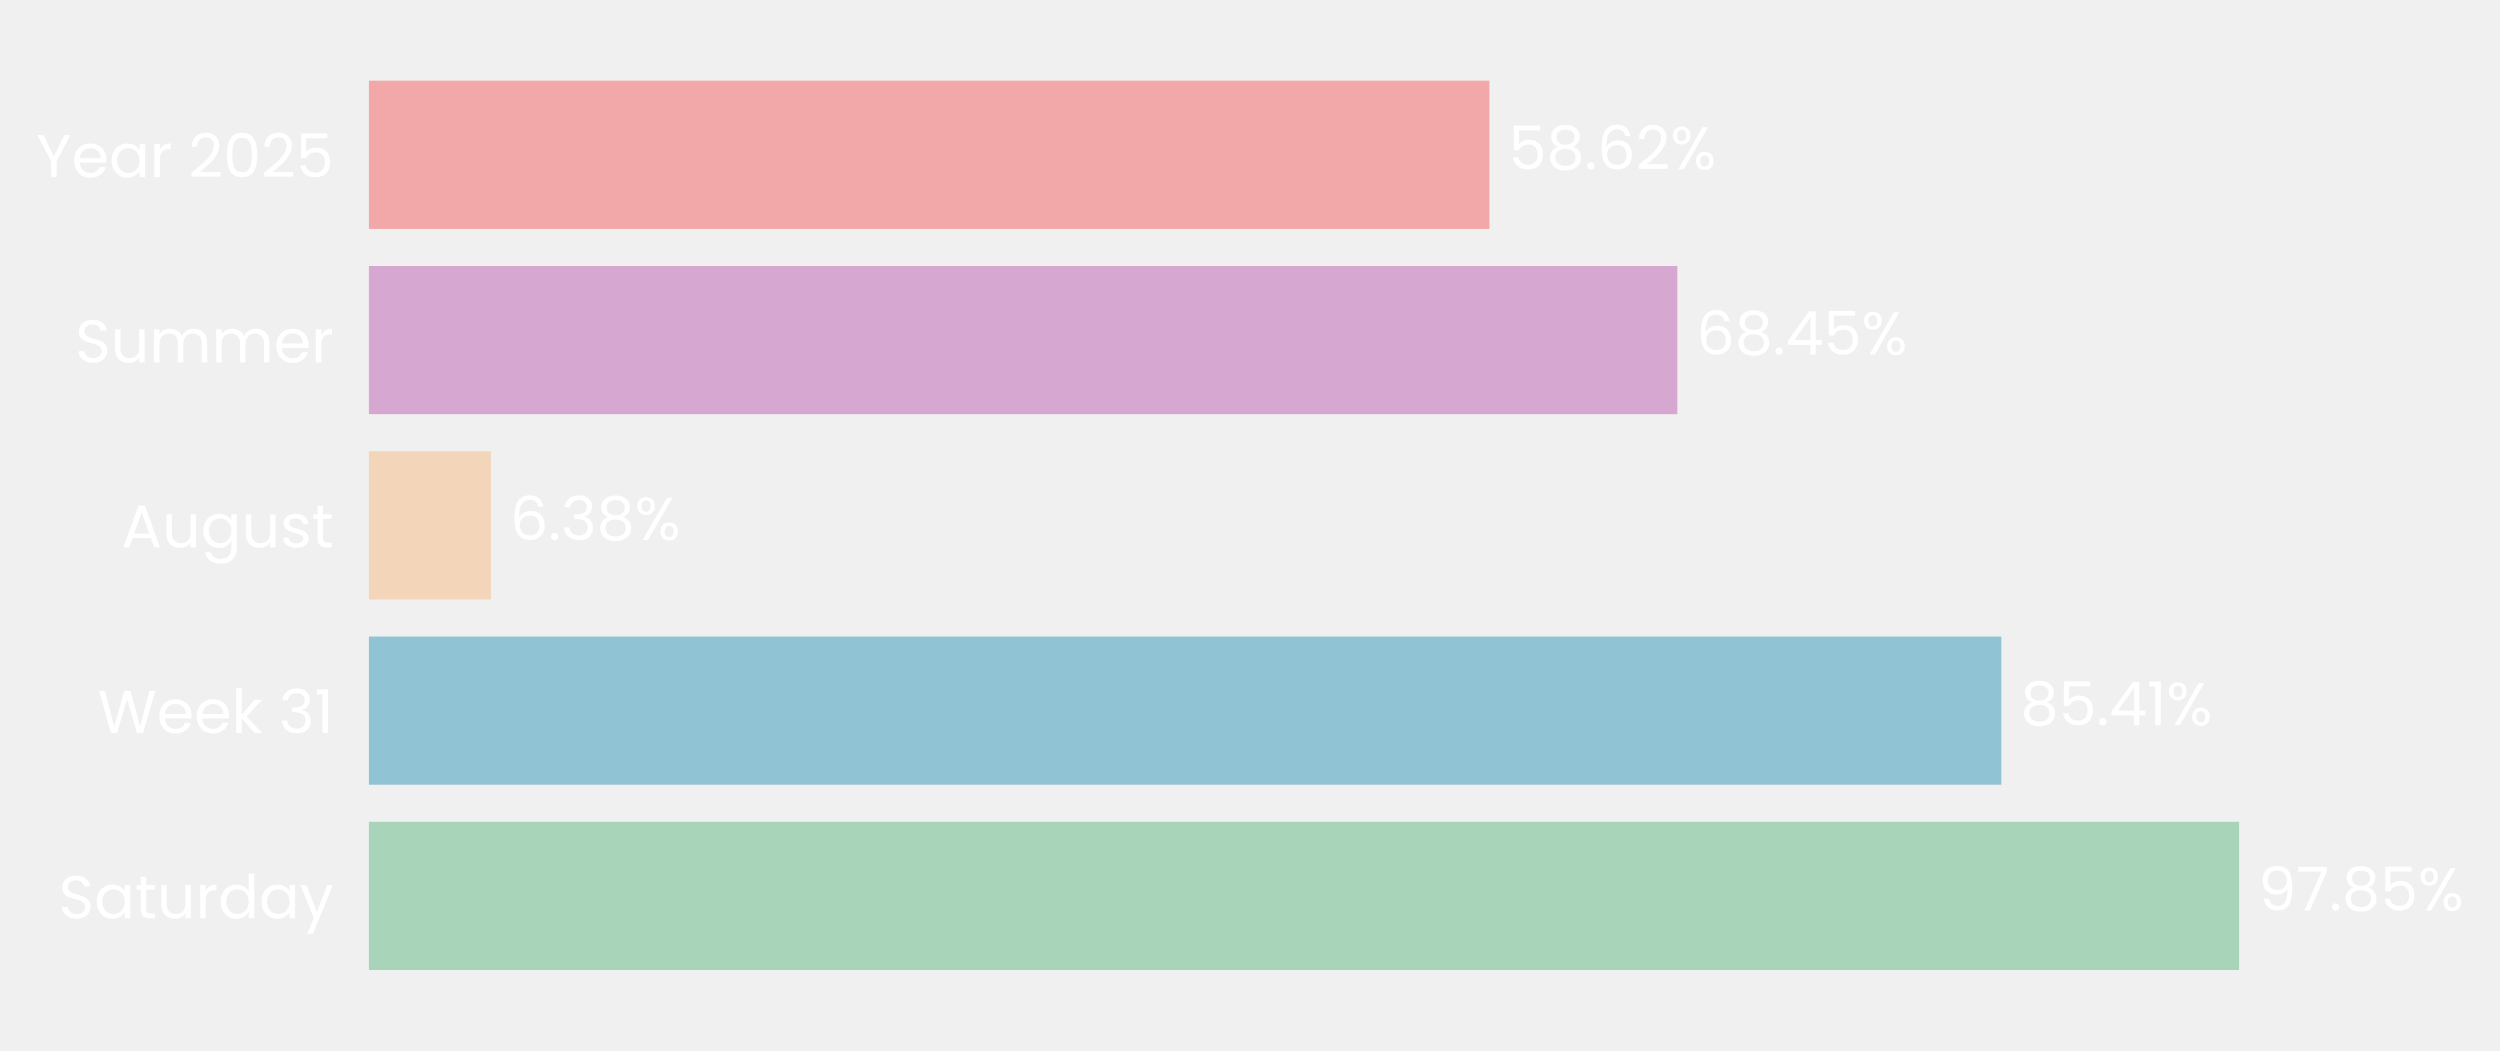
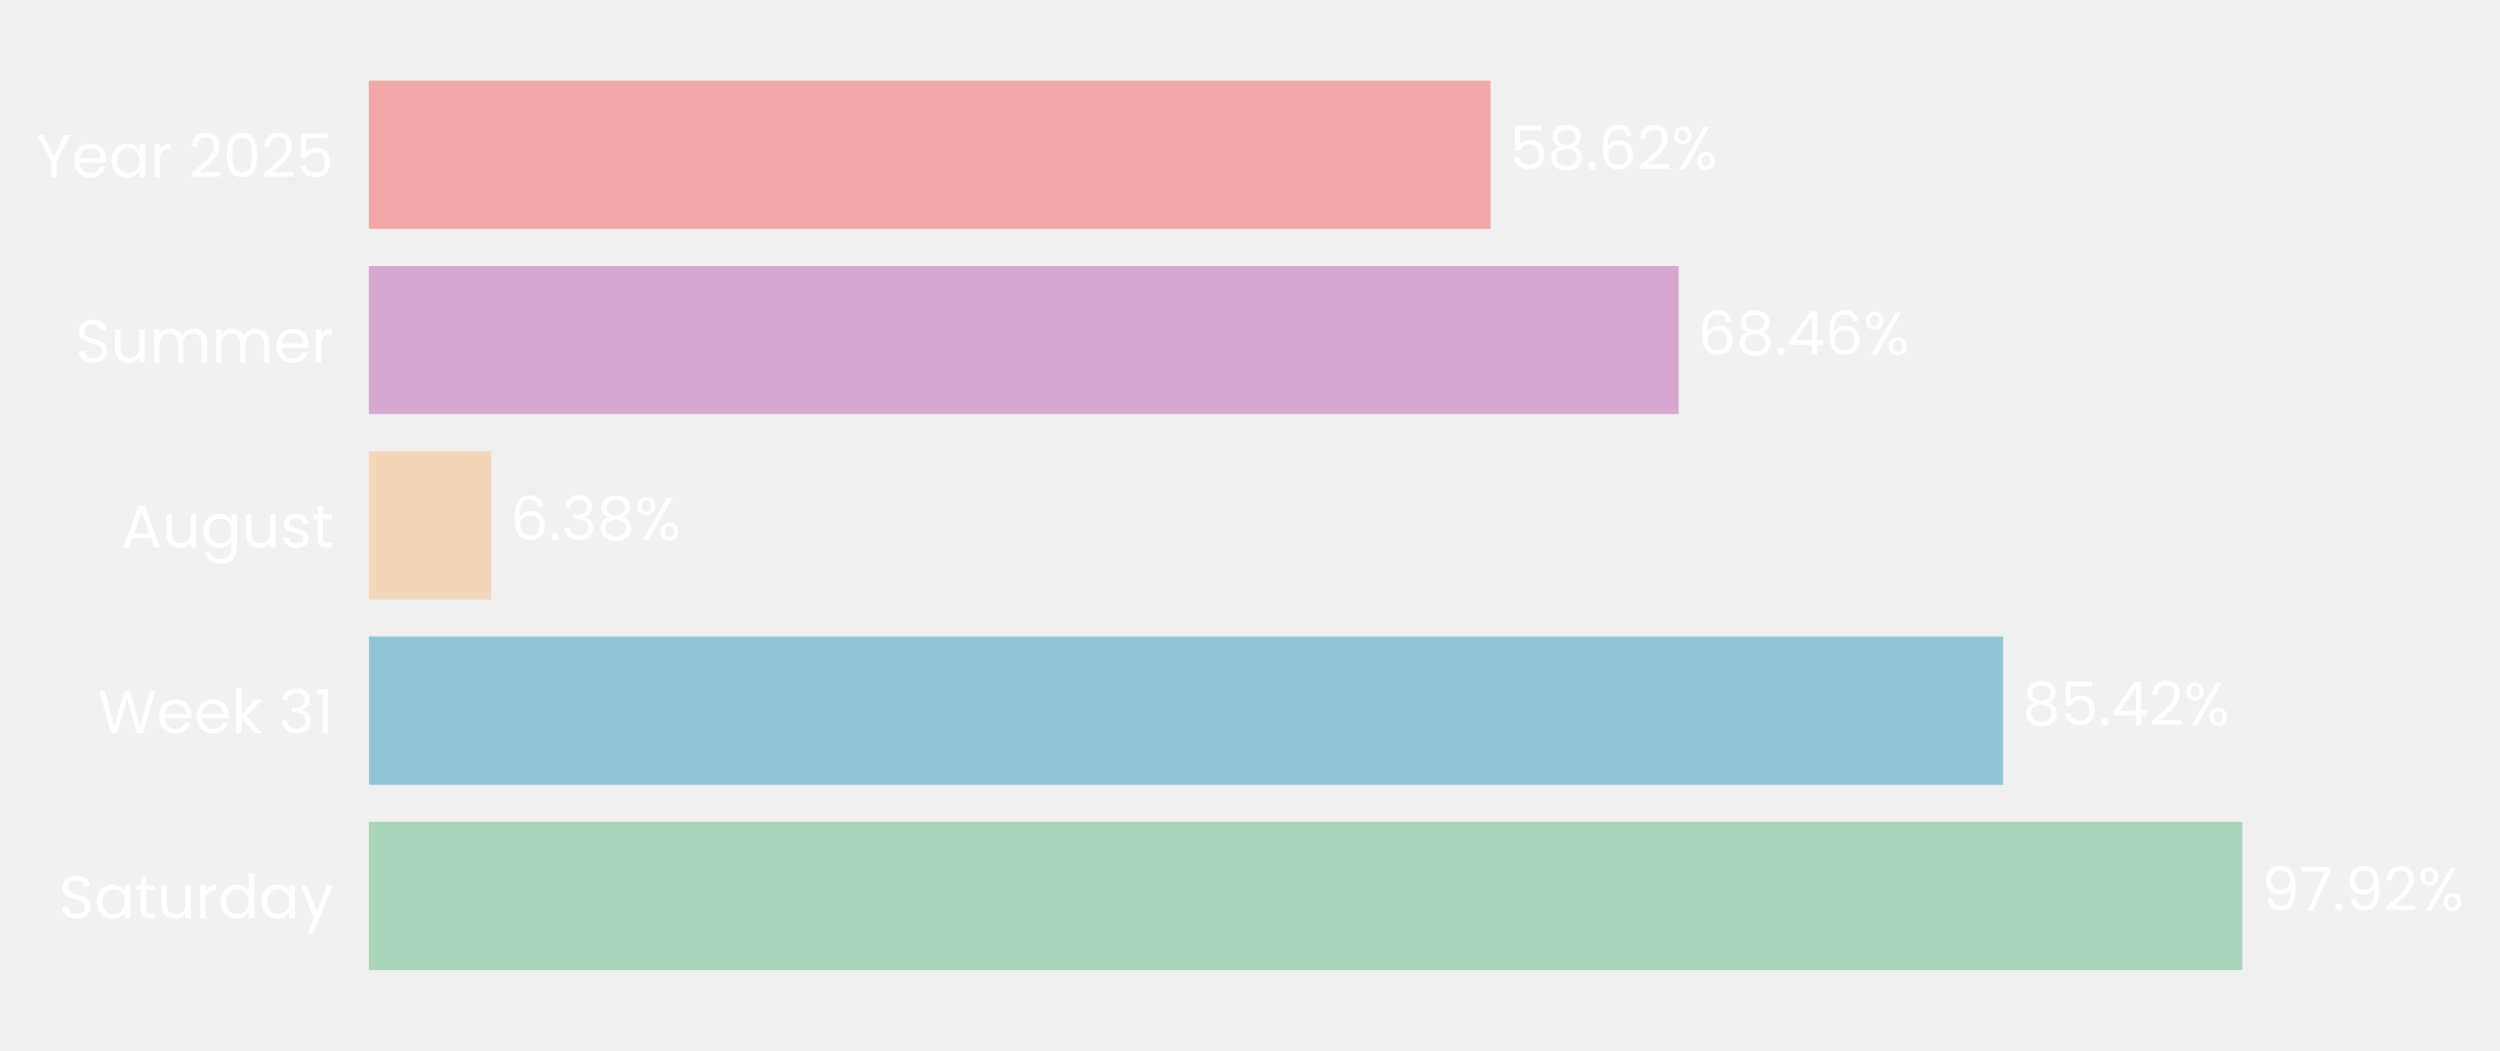
- <svg xmlns="http://www.w3.org/2000/svg" xmlns:xlink="http://www.w3.org/1999/xlink" width="496.802pt" height="208.8pt" viewBox="0 0 496.802 208.8" version="1.1">
+ <svg xmlns="http://www.w3.org/2000/svg" xmlns:xlink="http://www.w3.org/1999/xlink" width="496.774pt" height="208.8pt" viewBox="0 0 496.774 208.8" version="1.1">
  <defs>
    <style type="text/css">*{stroke-linejoin: round; stroke-linecap: butt}</style>
  </defs>
  <g id="figure_1">
    <g id="patch_1">
-       <path d="M 0 208.8  L 496.802 208.8  L 496.802 0  L 0 0  L 0 208.8  z " style="fill: none" />
+       <path d="M 0 208.8  L 496.774 208.8  L 496.774 0  L 0 0  L 0 208.8  z " style="fill: none" />
    </g>
    <g id="axes_1">
      <g id="patch_2">
-         <path d="M 73.311 201.6  L 453.134 201.6  L 453.134 7.2  L 73.311 7.2  L 73.311 201.6  z " style="fill: none" />
+         <path d="M 73.311 201.6  L 453.493 201.6  L 453.493 7.2  L 73.311 7.2  L 73.311 201.6  z " style="fill: none" />
      </g>
      <g id="patch_3">
-         <path d="M 73.311 192.764  L 444.957 192.764  L 444.957 163.309  L 73.311 163.309  z " clip-path="url(#p322df08162)" style="fill: #a8d5ba" />
+         <path d="M 73.311 192.764  L 445.572 192.764  L 445.572 163.309  L 73.311 163.309  z " clip-path="url(#pfa7f6400e4)" style="fill: #a8d5ba" />
      </g>
      <g id="patch_4">
-         <path d="M 73.311 155.945  L 397.706 155.945  L 397.706 126.491  L 73.311 126.491  z " clip-path="url(#p322df08162)" style="fill: #90c3d4" />
+         <path d="M 73.311 155.945  L 398.05 155.945  L 398.05 126.491  L 73.311 126.491  z " clip-path="url(#pfa7f6400e4)" style="fill: #90c3d4" />
      </g>
      <g id="patch_5">
-         <path d="M 73.311 119.127  L 97.552 119.127  L 97.552 89.673  L 73.311 89.673  z " clip-path="url(#p322df08162)" style="fill: #f3d6ba" />
+         <path d="M 73.311 119.127  L 97.584 119.127  L 97.584 89.673  L 73.311 89.673  z " clip-path="url(#pfa7f6400e4)" style="fill: #f3d6ba" />
      </g>
      <g id="patch_6">
-         <path d="M 73.311 82.309  L 333.318 82.309  L 333.318 52.855  L 73.311 52.855  z " clip-path="url(#p322df08162)" style="fill: #d6a8d1" />
+         <path d="M 73.311 82.309  L 333.567 82.309  L 333.567 52.855  L 73.311 52.855  z " clip-path="url(#pfa7f6400e4)" style="fill: #d6a8d1" />
      </g>
      <g id="patch_7">
-         <path d="M 73.311 45.491  L 295.979 45.491  L 295.979 16.036  L 73.311 16.036  z " clip-path="url(#p322df08162)" style="fill: #f2a8a8" />
+         <path d="M 73.311 45.491  L 296.19 45.491  L 296.19 16.036  L 73.311 16.036  z " clip-path="url(#pfa7f6400e4)" style="fill: #f2a8a8" />
      </g>
      <g id="matplotlib.axis_1">
        <g id="ytick_1">
          <g id="text_1">
            <g style="fill: #ffffff" transform="translate(11.65312 182.4764) scale(0.12 -0.12)">
              <defs>
                <path id="Poppins-Regular-53" d="M 1907 -45  Q 1466 -45 1117 112  Q 768 269 569 547  Q 371 826 365 1190  L 986 1190  Q 1018 877 1245 662  Q 1472 448 1907 448  Q 2323 448 2563 656  Q 2803 864 2803 1190  Q 2803 1446 2662 1606  Q 2522 1766 2310 1849  Q 2099 1933 1741 2029  Q 1299 2144 1033 2259  Q 768 2374 579 2620  Q 390 2867 390 3283  Q 390 3648 576 3929  Q 762 4211 1098 4364  Q 1434 4518 1869 4518  Q 2496 4518 2896 4204  Q 3296 3891 3347 3373  L 2707 3373  Q 2675 3629 2438 3824  Q 2202 4019 1811 4019  Q 1446 4019 1216 3830  Q 986 3642 986 3302  Q 986 3059 1123 2905  Q 1261 2752 1462 2672  Q 1664 2592 2029 2490  Q 2470 2368 2739 2249  Q 3008 2131 3200 1884  Q 3392 1638 3392 1216  Q 3392 890 3219 602  Q 3046 314 2707 134  Q 2368 -45 1907 -45  z " transform="scale(0.015625)" />
                <path id="Poppins-Regular-61" d="M 275 1766  Q 275 2304 492 2710  Q 710 3117 1091 3341  Q 1472 3565 1939 3565  Q 2400 3565 2739 3366  Q 3078 3168 3245 2867  L 3245 3507  L 3834 3507  L 3834 0  L 3245 0  L 3245 653  Q 3072 346 2729 144  Q 2387 -58 1933 -58  Q 1466 -58 1088 172  Q 710 403 492 819  Q 275 1235 275 1766  z M 3245 1760  Q 3245 2157 3085 2451  Q 2925 2746 2653 2902  Q 2381 3059 2054 3059  Q 1728 3059 1459 2905  Q 1190 2752 1030 2457  Q 870 2163 870 1766  Q 870 1363 1030 1065  Q 1190 768 1459 611  Q 1728 454 2054 454  Q 2381 454 2653 611  Q 2925 768 3085 1065  Q 3245 1363 3245 1760  z " transform="scale(0.015625)" />
                <path id="Poppins-Regular-74" d="M 1203 3027  L 1203 960  Q 1203 704 1312 598  Q 1421 493 1690 493  L 2118 493  L 2118 0  L 1594 0  Q 1107 0 864 224  Q 621 448 621 960  L 621 3027  L 166 3027  L 166 3507  L 621 3507  L 621 4390  L 1203 4390  L 1203 3507  L 2118 3507  L 2118 3027  L 1203 3027  z " transform="scale(0.015625)" />
                <path id="Poppins-Regular-75" d="M 3603 3507  L 3603 0  L 3021 0  L 3021 518  Q 2854 250 2556 99  Q 2259 -51 1901 -51  Q 1491 -51 1164 118  Q 838 288 649 627  Q 461 966 461 1453  L 461 3507  L 1037 3507  L 1037 1530  Q 1037 1011 1299 732  Q 1562 454 2016 454  Q 2483 454 2752 742  Q 3021 1030 3021 1581  L 3021 3507  L 3603 3507  z " transform="scale(0.015625)" />
                <path id="Poppins-Regular-72" d="M 1075 2938  Q 1229 3238 1513 3404  Q 1798 3571 2208 3571  L 2208 2970  L 2054 2970  Q 1075 2970 1075 1907  L 1075 0  L 493 0  L 493 3507  L 1075 3507  L 1075 2938  z " transform="scale(0.015625)" />
                <path id="Poppins-Regular-64" d="M 275 1766  Q 275 2304 492 2710  Q 710 3117 1091 3341  Q 1472 3565 1946 3565  Q 2355 3565 2707 3376  Q 3059 3187 3245 2880  L 3245 4736  L 3834 4736  L 3834 0  L 3245 0  L 3245 659  Q 3072 346 2733 144  Q 2394 -58 1939 -58  Q 1472 -58 1091 172  Q 710 403 492 819  Q 275 1235 275 1766  z M 3245 1760  Q 3245 2157 3085 2451  Q 2925 2746 2653 2902  Q 2381 3059 2054 3059  Q 1728 3059 1459 2905  Q 1190 2752 1030 2457  Q 870 2163 870 1766  Q 870 1363 1030 1065  Q 1190 768 1459 611  Q 1728 454 2054 454  Q 2381 454 2653 611  Q 2925 768 3085 1065  Q 3245 1363 3245 1760  z " transform="scale(0.015625)" />
                <path id="Poppins-Regular-79" d="M 3514 3507  L 1402 -1651  L 800 -1651  L 1491 38  L 77 3507  L 723 3507  L 1824 666  L 2912 3507  L 3514 3507  z " transform="scale(0.015625)" />
              </defs>
              <use xlink:href="#Poppins-Regular-53" />
              <use xlink:href="#Poppins-Regular-61" transform="translate(58.7 0)" />
              <use xlink:href="#Poppins-Regular-74" transform="translate(126.3 0)" />
              <use xlink:href="#Poppins-Regular-75" transform="translate(162.7 0)" />
              <use xlink:href="#Poppins-Regular-72" transform="translate(226.7 0)" />
              <use xlink:href="#Poppins-Regular-64" transform="translate(264 0)" />
              <use xlink:href="#Poppins-Regular-61" transform="translate(331.5999 0)" />
              <use xlink:href="#Poppins-Regular-79" transform="translate(399.1999 0)" />
            </g>
          </g>
        </g>
        <g id="ytick_2">
          <g id="text_2">
            <g style="fill: #ffffff" transform="translate(19.42687 145.6582) scale(0.12 -0.12)">
              <defs>
                <path id="Poppins-Regular-57" d="M 6099 4461  L 4806 0  L 4154 0  L 3117 3590  L 2042 0  L 1395 -6  L 147 4461  L 768 4461  L 1741 678  L 2816 4461  L 3469 4461  L 4493 691  L 5472 4461  L 6099 4461  z " transform="scale(0.015625)" />
                <path id="Poppins-Regular-65" d="M 3693 1888  Q 3693 1722 3674 1536  L 870 1536  Q 902 1018 1225 726  Q 1549 435 2010 435  Q 2387 435 2640 611  Q 2893 787 2995 1082  L 3622 1082  Q 3482 576 3059 259  Q 2637 -58 2010 -58  Q 1510 -58 1116 166  Q 723 390 499 803  Q 275 1216 275 1760  Q 275 2304 492 2713  Q 710 3123 1104 3344  Q 1498 3565 2010 3565  Q 2509 3565 2893 3347  Q 3277 3130 3485 2749  Q 3693 2368 3693 1888  z M 3091 2010  Q 3091 2342 2944 2582  Q 2797 2822 2544 2947  Q 2291 3072 1984 3072  Q 1542 3072 1232 2790  Q 922 2509 877 2010  L 3091 2010  z " transform="scale(0.015625)" />
                <path id="Poppins-Regular-6b" d="M 2451 0  L 1075 1549  L 1075 0  L 493 0  L 493 4736  L 1075 4736  L 1075 1952  L 2426 3507  L 3238 3507  L 1587 1760  L 3245 0  L 2451 0  z " transform="scale(0.015625)" />
                <path id="Poppins-Regular-20" transform="scale(0.015625)" />
                <path id="Poppins-Regular-33" d="M 384 3462  Q 429 4051 838 4384  Q 1248 4717 1901 4717  Q 2336 4717 2653 4560  Q 2970 4403 3133 4134  Q 3296 3866 3296 3526  Q 3296 3130 3069 2842  Q 2842 2554 2477 2470  L 2477 2438  Q 2893 2336 3136 2035  Q 3379 1734 3379 1248  Q 3379 883 3212 592  Q 3046 301 2713 134  Q 2381 -32 1914 -32  Q 1235 -32 800 323  Q 365 678 314 1331  L 877 1331  Q 922 947 1190 704  Q 1459 461 1907 461  Q 2355 461 2588 694  Q 2822 928 2822 1299  Q 2822 1779 2502 1990  Q 2182 2202 1536 2202  L 1389 2202  L 1389 2688  L 1542 2688  Q 2131 2694 2432 2883  Q 2733 3072 2733 3469  Q 2733 3808 2512 4013  Q 2291 4218 1882 4218  Q 1485 4218 1241 4013  Q 998 3808 954 3462  L 384 3462  z " transform="scale(0.015625)" />
                <path id="Poppins-Regular-31" d="M 243 4096  L 243 4627  L 1446 4627  L 1446 0  L 858 0  L 858 4096  L 243 4096  z " transform="scale(0.015625)" />
              </defs>
              <use xlink:href="#Poppins-Regular-57" />
              <use xlink:href="#Poppins-Regular-65" transform="translate(97.59999 0)" />
              <use xlink:href="#Poppins-Regular-65" transform="translate(159.6 0)" />
              <use xlink:href="#Poppins-Regular-6b" transform="translate(221.6 0)" />
              <use xlink:href="#Poppins-Regular-20" transform="translate(273.0999 0)" />
              <use xlink:href="#Poppins-Regular-33" transform="translate(299.7999 0)" />
              <use xlink:href="#Poppins-Regular-31" transform="translate(358.6999 0)" />
            </g>
          </g>
        </g>
        <g id="ytick_3">
          <g id="text_3">
            <g style="fill: #ffffff" transform="translate(24.11812 108.78) scale(0.12 -0.12)">
              <defs>
                <path id="Poppins-Regular-41" d="M 3130 992  L 1184 992  L 826 0  L 211 0  L 1824 4435  L 2496 4435  L 4102 0  L 3488 0  L 3130 992  z M 2963 1466  L 2157 3718  L 1350 1466  L 2963 1466  z " transform="scale(0.015625)" />
                <path id="Poppins-Regular-67" d="M 1939 3565  Q 2394 3565 2736 3366  Q 3078 3168 3245 2867  L 3245 3507  L 3834 3507  L 3834 -77  Q 3834 -557 3629 -931  Q 3424 -1306 3043 -1517  Q 2662 -1728 2157 -1728  Q 1466 -1728 1005 -1401  Q 544 -1075 461 -512  L 1037 -512  Q 1133 -832 1433 -1027  Q 1734 -1222 2157 -1222  Q 2637 -1222 2941 -921  Q 3245 -621 3245 -77  L 3245 659  Q 3072 352 2733 147  Q 2394 -58 1939 -58  Q 1472 -58 1091 172  Q 710 403 492 819  Q 275 1235 275 1766  Q 275 2304 492 2710  Q 710 3117 1091 3341  Q 1472 3565 1939 3565  z M 3245 1760  Q 3245 2157 3085 2451  Q 2925 2746 2653 2902  Q 2381 3059 2054 3059  Q 1728 3059 1459 2905  Q 1190 2752 1030 2457  Q 870 2163 870 1766  Q 870 1363 1030 1065  Q 1190 768 1459 611  Q 1728 454 2054 454  Q 2381 454 2653 611  Q 2925 768 3085 1065  Q 3245 1363 3245 1760  z " transform="scale(0.015625)" />
                <path id="Poppins-Regular-73" d="M 1734 -58  Q 1331 -58 1011 80  Q 691 218 505 464  Q 320 710 301 1030  L 902 1030  Q 928 768 1149 601  Q 1370 435 1728 435  Q 2061 435 2253 582  Q 2445 730 2445 954  Q 2445 1184 2240 1296  Q 2035 1408 1606 1517  Q 1216 1619 969 1724  Q 723 1830 547 2038  Q 371 2246 371 2586  Q 371 2854 531 3078  Q 691 3302 985 3433  Q 1280 3565 1658 3565  Q 2240 3565 2598 3270  Q 2957 2976 2982 2464  L 2400 2464  Q 2381 2739 2179 2905  Q 1978 3072 1638 3072  Q 1325 3072 1139 2937  Q 954 2803 954 2586  Q 954 2413 1066 2301  Q 1178 2189 1347 2121  Q 1517 2054 1818 1971  Q 2195 1869 2432 1769  Q 2669 1670 2838 1472  Q 3008 1274 3014 954  Q 3014 666 2854 435  Q 2694 205 2403 73  Q 2112 -58 1734 -58  z " transform="scale(0.015625)" />
              </defs>
              <use xlink:href="#Poppins-Regular-41" />
              <use xlink:href="#Poppins-Regular-75" transform="translate(67.39999 0)" />
              <use xlink:href="#Poppins-Regular-67" transform="translate(131.4 0)" />
              <use xlink:href="#Poppins-Regular-75" transform="translate(199 0)" />
              <use xlink:href="#Poppins-Regular-73" transform="translate(263 0)" />
              <use xlink:href="#Poppins-Regular-74" transform="translate(315.2 0)" />
            </g>
          </g>
        </g>
        <g id="ytick_4">
          <g id="text_4">
            <g style="fill: #ffffff" transform="translate(14.95125 72.02182) scale(0.12 -0.12)">
              <defs>
                <path id="Poppins-Regular-6d" d="M 4710 3571  Q 5120 3571 5440 3401  Q 5760 3232 5945 2893  Q 6131 2554 6131 2067  L 6131 0  L 5555 0  L 5555 1984  Q 5555 2509 5296 2787  Q 5037 3066 4595 3066  Q 4141 3066 3872 2774  Q 3603 2483 3603 1933  L 3603 0  L 3027 0  L 3027 1984  Q 3027 2509 2768 2787  Q 2509 3066 2067 3066  Q 1613 3066 1344 2774  Q 1075 2483 1075 1933  L 1075 0  L 493 0  L 493 3507  L 1075 3507  L 1075 3002  Q 1248 3277 1539 3424  Q 1830 3571 2182 3571  Q 2624 3571 2963 3372  Q 3302 3174 3469 2790  Q 3616 3162 3955 3366  Q 4294 3571 4710 3571  z " transform="scale(0.015625)" />
              </defs>
              <use xlink:href="#Poppins-Regular-53" />
              <use xlink:href="#Poppins-Regular-75" transform="translate(58.7 0)" />
              <use xlink:href="#Poppins-Regular-6d" transform="translate(122.7 0)" />
              <use xlink:href="#Poppins-Regular-6d" transform="translate(225.7 0)" />
              <use xlink:href="#Poppins-Regular-65" transform="translate(328.7 0)" />
              <use xlink:href="#Poppins-Regular-72" transform="translate(390.6999 0)" />
            </g>
          </g>
        </g>
        <g id="ytick_5">
          <g id="text_5">
            <g style="fill: #ffffff" transform="translate(7.2 35.20364) scale(0.12 -0.12)">
              <defs>
                <path id="Poppins-Regular-59" d="M 3616 4461  L 2163 1683  L 2163 0  L 1581 0  L 1581 1683  L 122 4461  L 768 4461  L 1869 2202  L 2970 4461  L 3616 4461  z " transform="scale(0.015625)" />
                <path id="Poppins-Regular-32" d="M 326 467  Q 1139 1120 1600 1539  Q 2061 1958 2377 2416  Q 2694 2874 2694 3315  Q 2694 3731 2492 3971  Q 2291 4211 1843 4211  Q 1408 4211 1168 3939  Q 928 3667 909 3213  L 346 3213  Q 371 3930 780 4320  Q 1190 4710 1837 4710  Q 2496 4710 2883 4345  Q 3270 3981 3270 3341  Q 3270 2810 2953 2307  Q 2637 1805 2233 1424  Q 1830 1043 1203 538  L 3405 538  L 3405 51  L 326 51  L 326 467  z " transform="scale(0.015625)" />
                <path id="Poppins-Regular-30" d="M 397 2362  Q 397 3462 755 4080  Q 1114 4698 2010 4698  Q 2899 4698 3257 4080  Q 3616 3462 3616 2362  Q 3616 1242 3257 621  Q 2899 0 2010 0  Q 1114 0 755 621  Q 397 1242 397 2362  z M 3040 2362  Q 3040 2918 2966 3305  Q 2893 3693 2665 3929  Q 2438 4166 2010 4166  Q 1574 4166 1347 3929  Q 1120 3693 1046 3305  Q 973 2918 973 2362  Q 973 1786 1046 1395  Q 1120 1005 1347 768  Q 1574 531 2010 531  Q 2438 531 2665 768  Q 2893 1005 2966 1395  Q 3040 1786 3040 2362  z " transform="scale(0.015625)" />
                <path id="Poppins-Regular-35" d="M 3347 4122  L 1101 4122  L 1101 2662  Q 1248 2867 1536 2998  Q 1824 3130 2157 3130  Q 2688 3130 3021 2909  Q 3354 2688 3498 2339  Q 3642 1990 3642 1600  Q 3642 1139 3469 774  Q 3296 410 2941 198  Q 2586 -13 2061 -13  Q 1389 -13 973 332  Q 557 678 467 1254  L 1037 1254  Q 1120 890 1389 685  Q 1658 480 2067 480  Q 2573 480 2829 784  Q 3085 1088 3085 1587  Q 3085 2086 2829 2358  Q 2573 2630 2074 2630  Q 1734 2630 1481 2467  Q 1229 2304 1114 2022  L 563 2022  L 563 4634  L 3347 4634  L 3347 4122  z " transform="scale(0.015625)" />
              </defs>
              <use xlink:href="#Poppins-Regular-59" />
              <use xlink:href="#Poppins-Regular-65" transform="translate(58.39999 0)" />
              <use xlink:href="#Poppins-Regular-61" transform="translate(120.4 0)" />
              <use xlink:href="#Poppins-Regular-72" transform="translate(188 0)" />
              <use xlink:href="#Poppins-Regular-20" transform="translate(225.3 0)" />
              <use xlink:href="#Poppins-Regular-32" transform="translate(252 0)" />
              <use xlink:href="#Poppins-Regular-30" transform="translate(309.4999 0)" />
              <use xlink:href="#Poppins-Regular-32" transform="translate(372.2999 0)" />
              <use xlink:href="#Poppins-Regular-35" transform="translate(429.7999 0)" />
            </g>
          </g>
        </g>
      </g>
      <g id="text_6">
-         <g style="fill: #ffffff" transform="translate(448.7555 180.9164) scale(0.12 -0.12)">
+         <g style="fill: #ffffff" transform="translate(449.3741 180.9164) scale(0.12 -0.12)">
          <defs>
            <path id="Poppins-Regular-39" d="M 1146 1242  Q 1210 877 1443 678  Q 1677 480 2074 480  Q 2605 480 2857 896  Q 3110 1312 3098 2298  Q 2963 2010 2649 1846  Q 2336 1683 1952 1683  Q 1523 1683 1187 1859  Q 851 2035 659 2374  Q 467 2714 467 3194  Q 467 3878 864 4297  Q 1261 4717 1990 4717  Q 2886 4717 3248 4134  Q 3610 3552 3610 2400  Q 3610 1594 3466 1069  Q 3322 544 2979 269  Q 2637 -6 2042 -6  Q 1389 -6 1024 346  Q 659 698 608 1242  L 1146 1242  z M 2048 2176  Q 2477 2176 2752 2441  Q 3027 2707 3027 3162  Q 3027 3642 2758 3936  Q 2490 4230 2003 4230  Q 1555 4230 1289 3948  Q 1024 3667 1024 3206  Q 1024 2739 1286 2457  Q 1549 2176 2048 2176  z " transform="scale(0.015625)" />
            <path id="Poppins-Regular-37" d="M 3245 4173  L 1466 0  L 877 0  L 2682 4115  L 211 4115  L 211 4614  L 3245 4614  L 3245 4173  z " transform="scale(0.015625)" />
            <path id="Poppins-Regular-2e" d="M 678 -38  Q 512 -38 397 77  Q 282 192 282 358  Q 282 525 397 640  Q 512 755 678 755  Q 838 755 950 640  Q 1062 525 1062 358  Q 1062 192 950 77  Q 838 -38 678 -38  z " transform="scale(0.015625)" />
-             <path id="Poppins-Regular-38" d="M 1242 2406  Q 883 2547 691 2816  Q 499 3085 499 3469  Q 499 3814 672 4092  Q 845 4371 1187 4534  Q 1530 4698 2016 4698  Q 2502 4698 2844 4534  Q 3187 4371 3363 4092  Q 3539 3814 3539 3469  Q 3539 3098 3340 2819  Q 3142 2541 2797 2406  Q 3194 2285 3427 1981  Q 3661 1677 3661 1248  Q 3661 832 3456 521  Q 3251 211 2876 41  Q 2502 -128 2016 -128  Q 1530 -128 1162 41  Q 794 211 589 521  Q 384 832 384 1248  Q 384 1677 614 1984  Q 845 2291 1242 2406  z M 2976 3398  Q 2976 3789 2720 4000  Q 2464 4211 2016 4211  Q 1574 4211 1318 4000  Q 1062 3789 1062 3392  Q 1062 3034 1328 2816  Q 1594 2598 2016 2598  Q 2445 2598 2710 2819  Q 2976 3040 2976 3398  z M 2016 2150  Q 1542 2150 1241 1929  Q 941 1709 941 1267  Q 941 858 1232 608  Q 1523 358 2016 358  Q 2509 358 2797 608  Q 3085 858 3085 1267  Q 3085 1696 2790 1923  Q 2496 2150 2016 2150  z " transform="scale(0.015625)" />
            <path id="Poppins-Regular-25" d="M 269 3584  Q 269 4019 531 4278  Q 794 4538 1203 4538  Q 1613 4538 1875 4278  Q 2138 4019 2138 3584  Q 2138 3142 1875 2883  Q 1613 2624 1203 2624  Q 794 2624 531 2883  Q 269 3142 269 3584  z M 4006 4467  L 1414 0  L 838 0  L 3430 4467  L 4006 4467  z M 1203 4179  Q 986 4179 861 4028  Q 736 3878 736 3584  Q 736 3290 861 3136  Q 986 2982 1203 2982  Q 1421 2982 1549 3139  Q 1677 3296 1677 3584  Q 1677 3878 1549 4028  Q 1421 4179 1203 4179  z M 2720 883  Q 2720 1325 2982 1584  Q 3245 1843 3654 1843  Q 4064 1843 4323 1584  Q 4582 1325 4582 883  Q 4582 448 4323 185  Q 4064 -77 3654 -77  Q 3245 -77 2982 182  Q 2720 442 2720 883  z M 3648 1478  Q 3430 1478 3302 1328  Q 3174 1178 3174 883  Q 3174 595 3302 444  Q 3430 294 3648 294  Q 3866 294 3994 444  Q 4122 595 4122 883  Q 4122 1178 3994 1328  Q 3866 1478 3648 1478  z " transform="scale(0.015625)" />
          </defs>
          <use xlink:href="#Poppins-Regular-39" />
          <use xlink:href="#Poppins-Regular-37" transform="translate(62.99999 0)" />
          <use xlink:href="#Poppins-Regular-2e" transform="translate(117.6 0)" />
-           <use xlink:href="#Poppins-Regular-38" transform="translate(138.6 0)" />
-           <use xlink:href="#Poppins-Regular-35" transform="translate(201.7 0)" />
-           <use xlink:href="#Poppins-Regular-25" transform="translate(264.4999 0)" />
+           <use xlink:href="#Poppins-Regular-39" transform="translate(138.6 0)" />
+           <use xlink:href="#Poppins-Regular-32" transform="translate(201.5999 0)" />
+           <use xlink:href="#Poppins-Regular-25" transform="translate(259.0999 0)" />
        </g>
      </g>
      <g id="text_7">
-         <g style="fill: #ffffff" transform="translate(401.5037 144.0982) scale(0.12 -0.12)">
+         <g style="fill: #ffffff" transform="translate(401.8514 144.0982) scale(0.12 -0.12)">
          <defs>
+             <path id="Poppins-Regular-38" d="M 1242 2406  Q 883 2547 691 2816  Q 499 3085 499 3469  Q 499 3814 672 4092  Q 845 4371 1187 4534  Q 1530 4698 2016 4698  Q 2502 4698 2844 4534  Q 3187 4371 3363 4092  Q 3539 3814 3539 3469  Q 3539 3098 3340 2819  Q 3142 2541 2797 2406  Q 3194 2285 3427 1981  Q 3661 1677 3661 1248  Q 3661 832 3456 521  Q 3251 211 2876 41  Q 2502 -128 2016 -128  Q 1530 -128 1162 41  Q 794 211 589 521  Q 384 832 384 1248  Q 384 1677 614 1984  Q 845 2291 1242 2406  z M 2976 3398  Q 2976 3789 2720 4000  Q 2464 4211 2016 4211  Q 1574 4211 1318 4000  Q 1062 3789 1062 3392  Q 1062 3034 1328 2816  Q 1594 2598 2016 2598  Q 2445 2598 2710 2819  Q 2976 3040 2976 3398  z M 2016 2150  Q 1542 2150 1241 1929  Q 941 1709 941 1267  Q 941 858 1232 608  Q 1523 358 2016 358  Q 2509 358 2797 608  Q 3085 858 3085 1267  Q 3085 1696 2790 1923  Q 2496 2150 2016 2150  z " transform="scale(0.015625)" />
            <path id="Poppins-Regular-34" d="M 256 1030  L 256 1472  L 2502 4582  L 3200 4582  L 3200 1536  L 3840 1536  L 3840 1030  L 3200 1030  L 3200 0  L 2624 0  L 2624 1030  L 256 1030  z M 2650 3974  L 928 1536  L 2650 1536  L 2650 3974  z " transform="scale(0.015625)" />
          </defs>
          <use xlink:href="#Poppins-Regular-38" />
          <use xlink:href="#Poppins-Regular-35" transform="translate(63.09999 0)" />
          <use xlink:href="#Poppins-Regular-2e" transform="translate(125.9 0)" />
          <use xlink:href="#Poppins-Regular-34" transform="translate(146.9 0)" />
-           <use xlink:href="#Poppins-Regular-31" transform="translate(209.8 0)" />
-           <use xlink:href="#Poppins-Regular-25" transform="translate(241.7999 0)" />
+           <use xlink:href="#Poppins-Regular-32" transform="translate(209.8 0)" />
+           <use xlink:href="#Poppins-Regular-25" transform="translate(267.2999 0)" />
        </g>
      </g>
      <g id="text_8">
-         <g style="fill: #ffffff" transform="translate(101.3504 107.28) scale(0.12 -0.12)">
+         <g style="fill: #ffffff" transform="translate(101.3854 107.28) scale(0.12 -0.12)">
          <defs>
            <path id="Poppins-Regular-36" d="M 2976 3526  Q 2835 4237 2099 4237  Q 1530 4237 1248 3798  Q 966 3360 973 2355  Q 1120 2688 1462 2877  Q 1805 3066 2227 3066  Q 2886 3066 3280 2656  Q 3674 2246 3674 1523  Q 3674 1088 3504 742  Q 3334 397 2992 192  Q 2650 -13 2163 -13  Q 1504 -13 1133 281  Q 762 576 614 1094  Q 467 1613 467 2374  Q 467 4723 2106 4723  Q 2733 4723 3091 4384  Q 3450 4045 3514 3526  L 2976 3526  z M 2106 2573  Q 1830 2573 1587 2461  Q 1344 2349 1193 2121  Q 1043 1894 1043 1568  Q 1043 1082 1324 778  Q 1606 474 2131 474  Q 2579 474 2844 752  Q 3110 1030 3110 1504  Q 3110 2003 2854 2288  Q 2598 2573 2106 2573  z " transform="scale(0.015625)" />
          </defs>
          <use xlink:href="#Poppins-Regular-36" />
          <use xlink:href="#Poppins-Regular-2e" transform="translate(63.49999 0)" />
          <use xlink:href="#Poppins-Regular-33" transform="translate(84.49997 0)" />
          <use xlink:href="#Poppins-Regular-38" transform="translate(143.4 0)" />
          <use xlink:href="#Poppins-Regular-25" transform="translate(206.5 0)" />
        </g>
      </g>
      <g id="text_9">
-         <g style="fill: #ffffff" transform="translate(337.1166 70.46182) scale(0.12 -0.12)">
+         <g style="fill: #ffffff" transform="translate(337.3687 70.46182) scale(0.12 -0.12)">
          <use xlink:href="#Poppins-Regular-36" />
          <use xlink:href="#Poppins-Regular-38" transform="translate(63.49999 0)" />
          <use xlink:href="#Poppins-Regular-2e" transform="translate(126.6 0)" />
          <use xlink:href="#Poppins-Regular-34" transform="translate(147.6 0)" />
-           <use xlink:href="#Poppins-Regular-35" transform="translate(210.5 0)" />
-           <use xlink:href="#Poppins-Regular-25" transform="translate(273.2999 0)" />
+           <use xlink:href="#Poppins-Regular-36" transform="translate(210.5 0)" />
+           <use xlink:href="#Poppins-Regular-25" transform="translate(273.9999 0)" />
        </g>
      </g>
      <g id="text_10">
-         <g style="fill: #ffffff" transform="translate(299.7777 33.64364) scale(0.12 -0.12)">
+         <g style="fill: #ffffff" transform="translate(299.9923 33.64364) scale(0.12 -0.12)">
          <use xlink:href="#Poppins-Regular-35" />
          <use xlink:href="#Poppins-Regular-38" transform="translate(62.79999 0)" />
          <use xlink:href="#Poppins-Regular-2e" transform="translate(125.9 0)" />
          <use xlink:href="#Poppins-Regular-36" transform="translate(146.9 0)" />
          <use xlink:href="#Poppins-Regular-32" transform="translate(210.3999 0)" />
          <use xlink:href="#Poppins-Regular-25" transform="translate(267.8999 0)" />
        </g>
      </g>
    </g>
  </g>
  <defs>
-     <clipPath id="p322df08162">
-       <rect x="73.311" y="7.2" width="379.823" height="194.4" />
+     <clipPath id="pfa7f6400e4">
+       <rect x="73.311" y="7.2" width="380.182" height="194.4" />
    </clipPath>
  </defs>
</svg>
